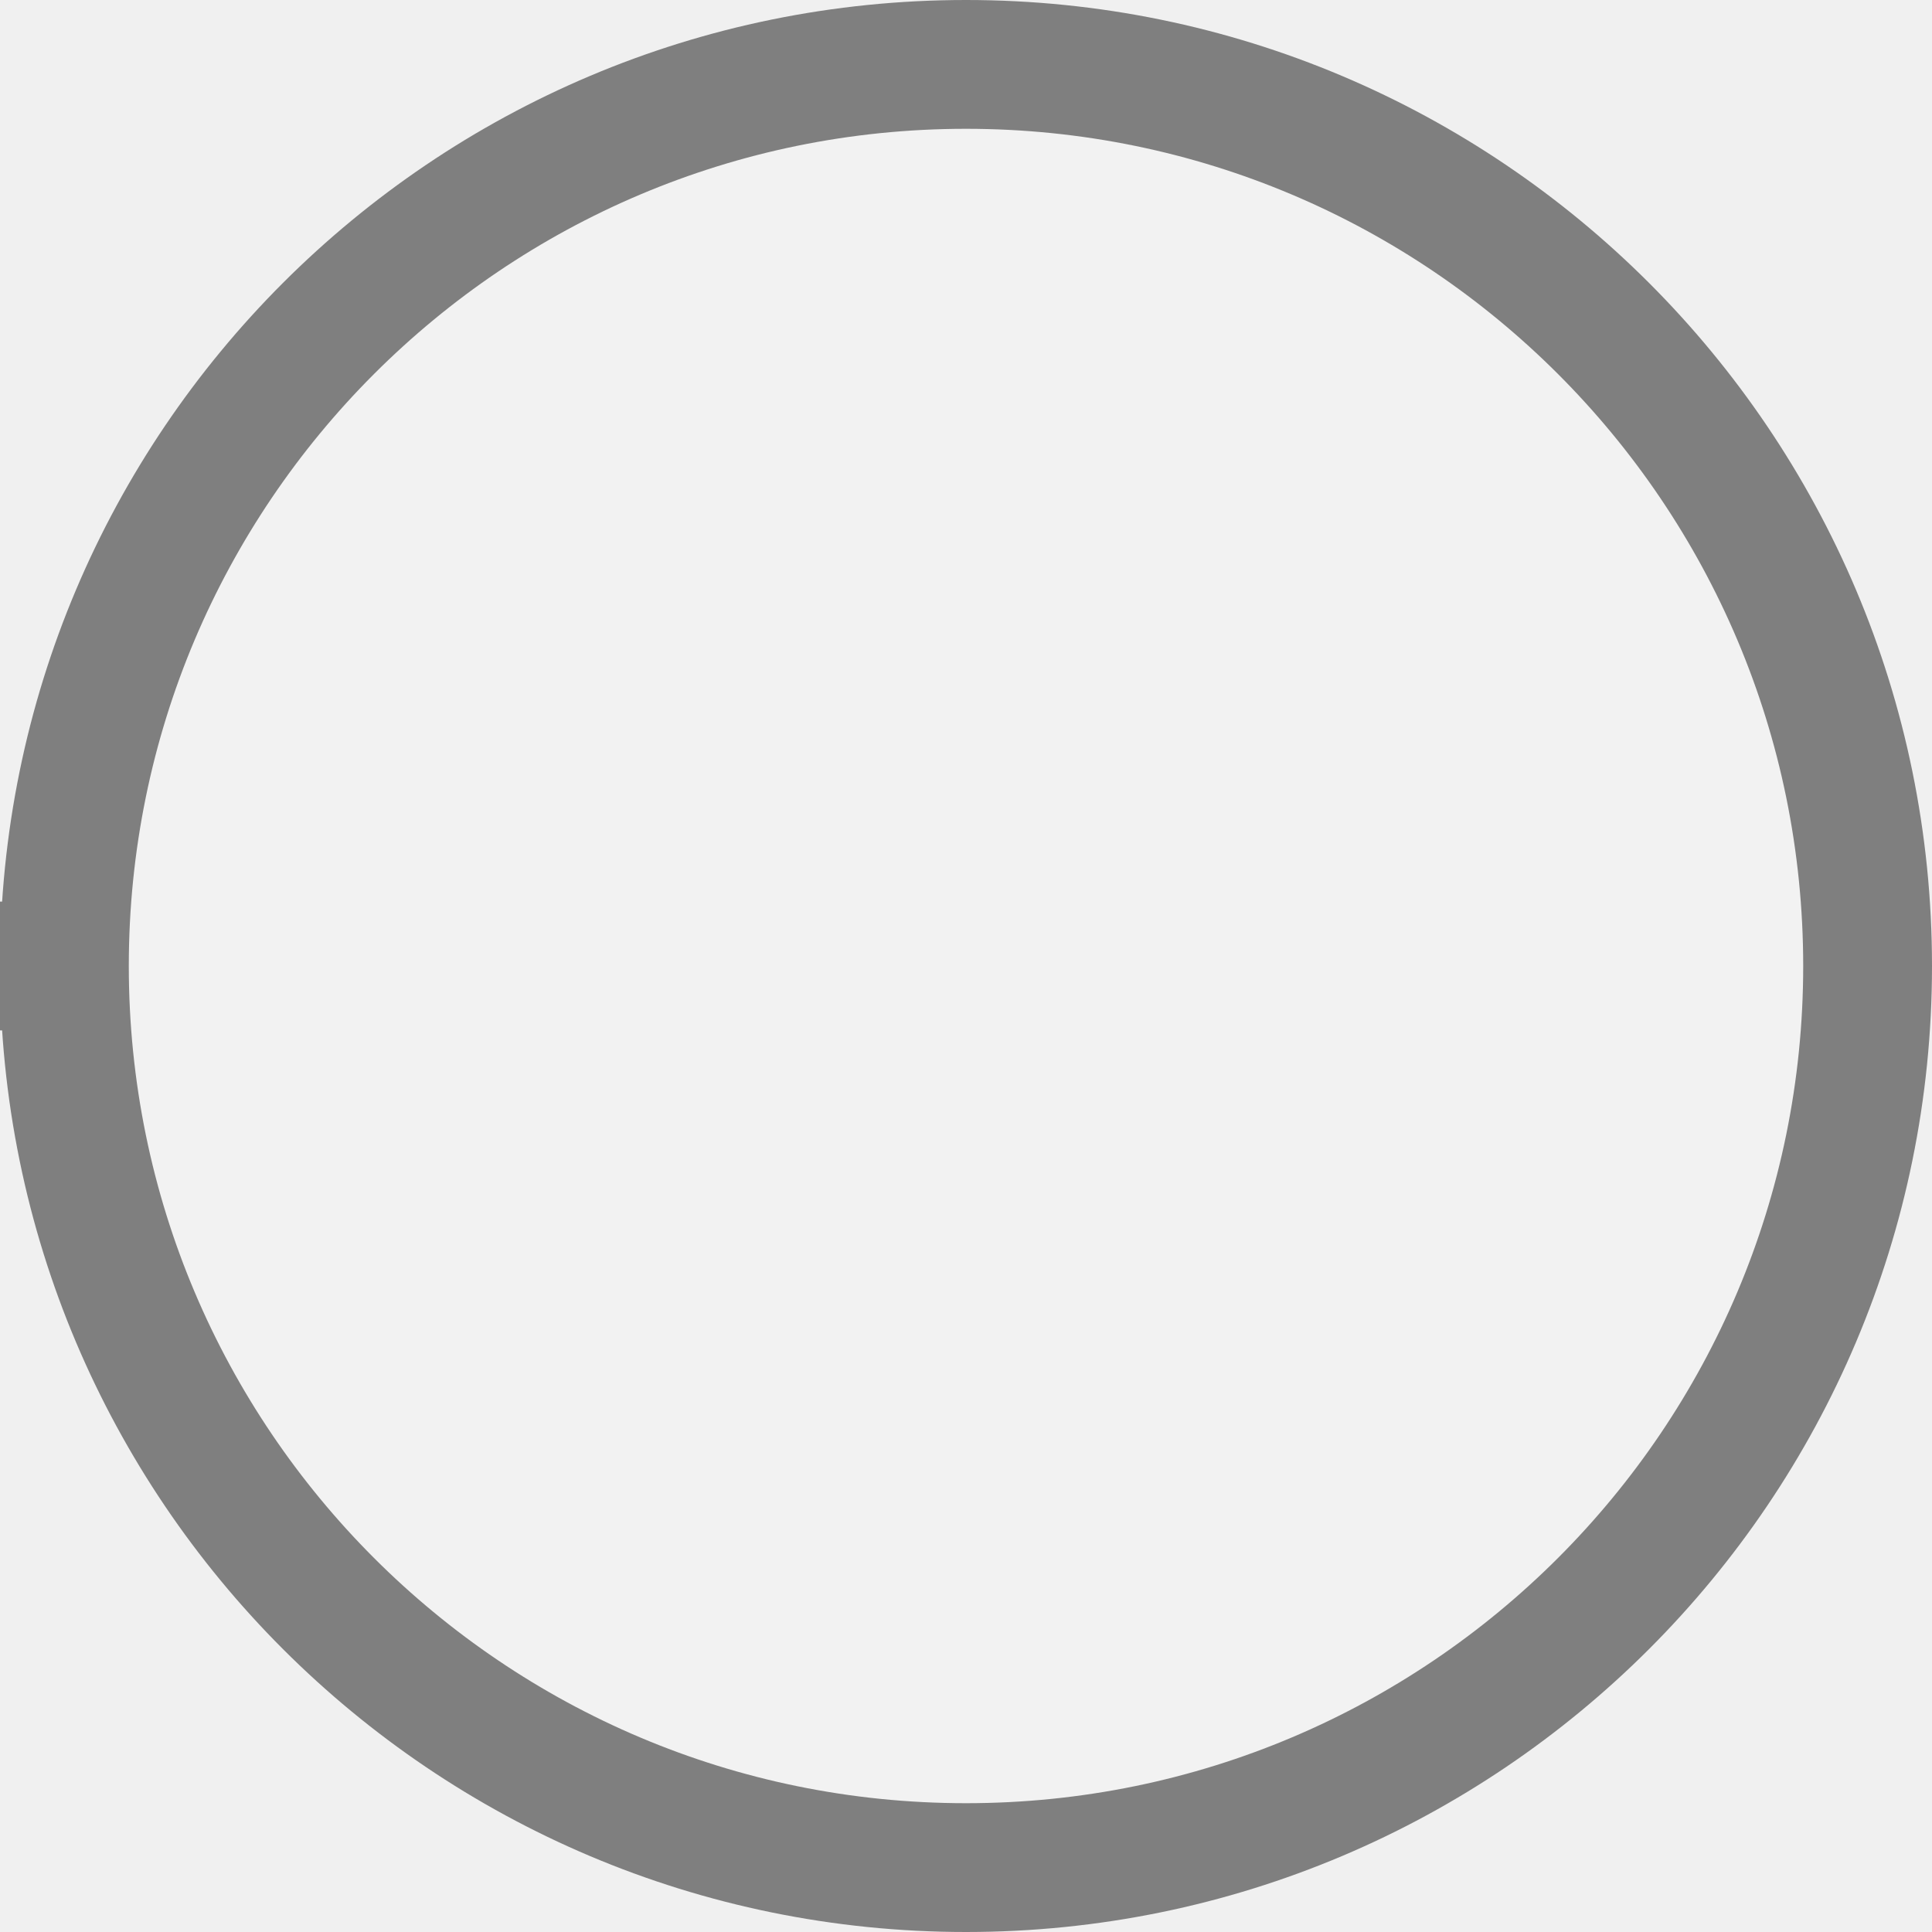
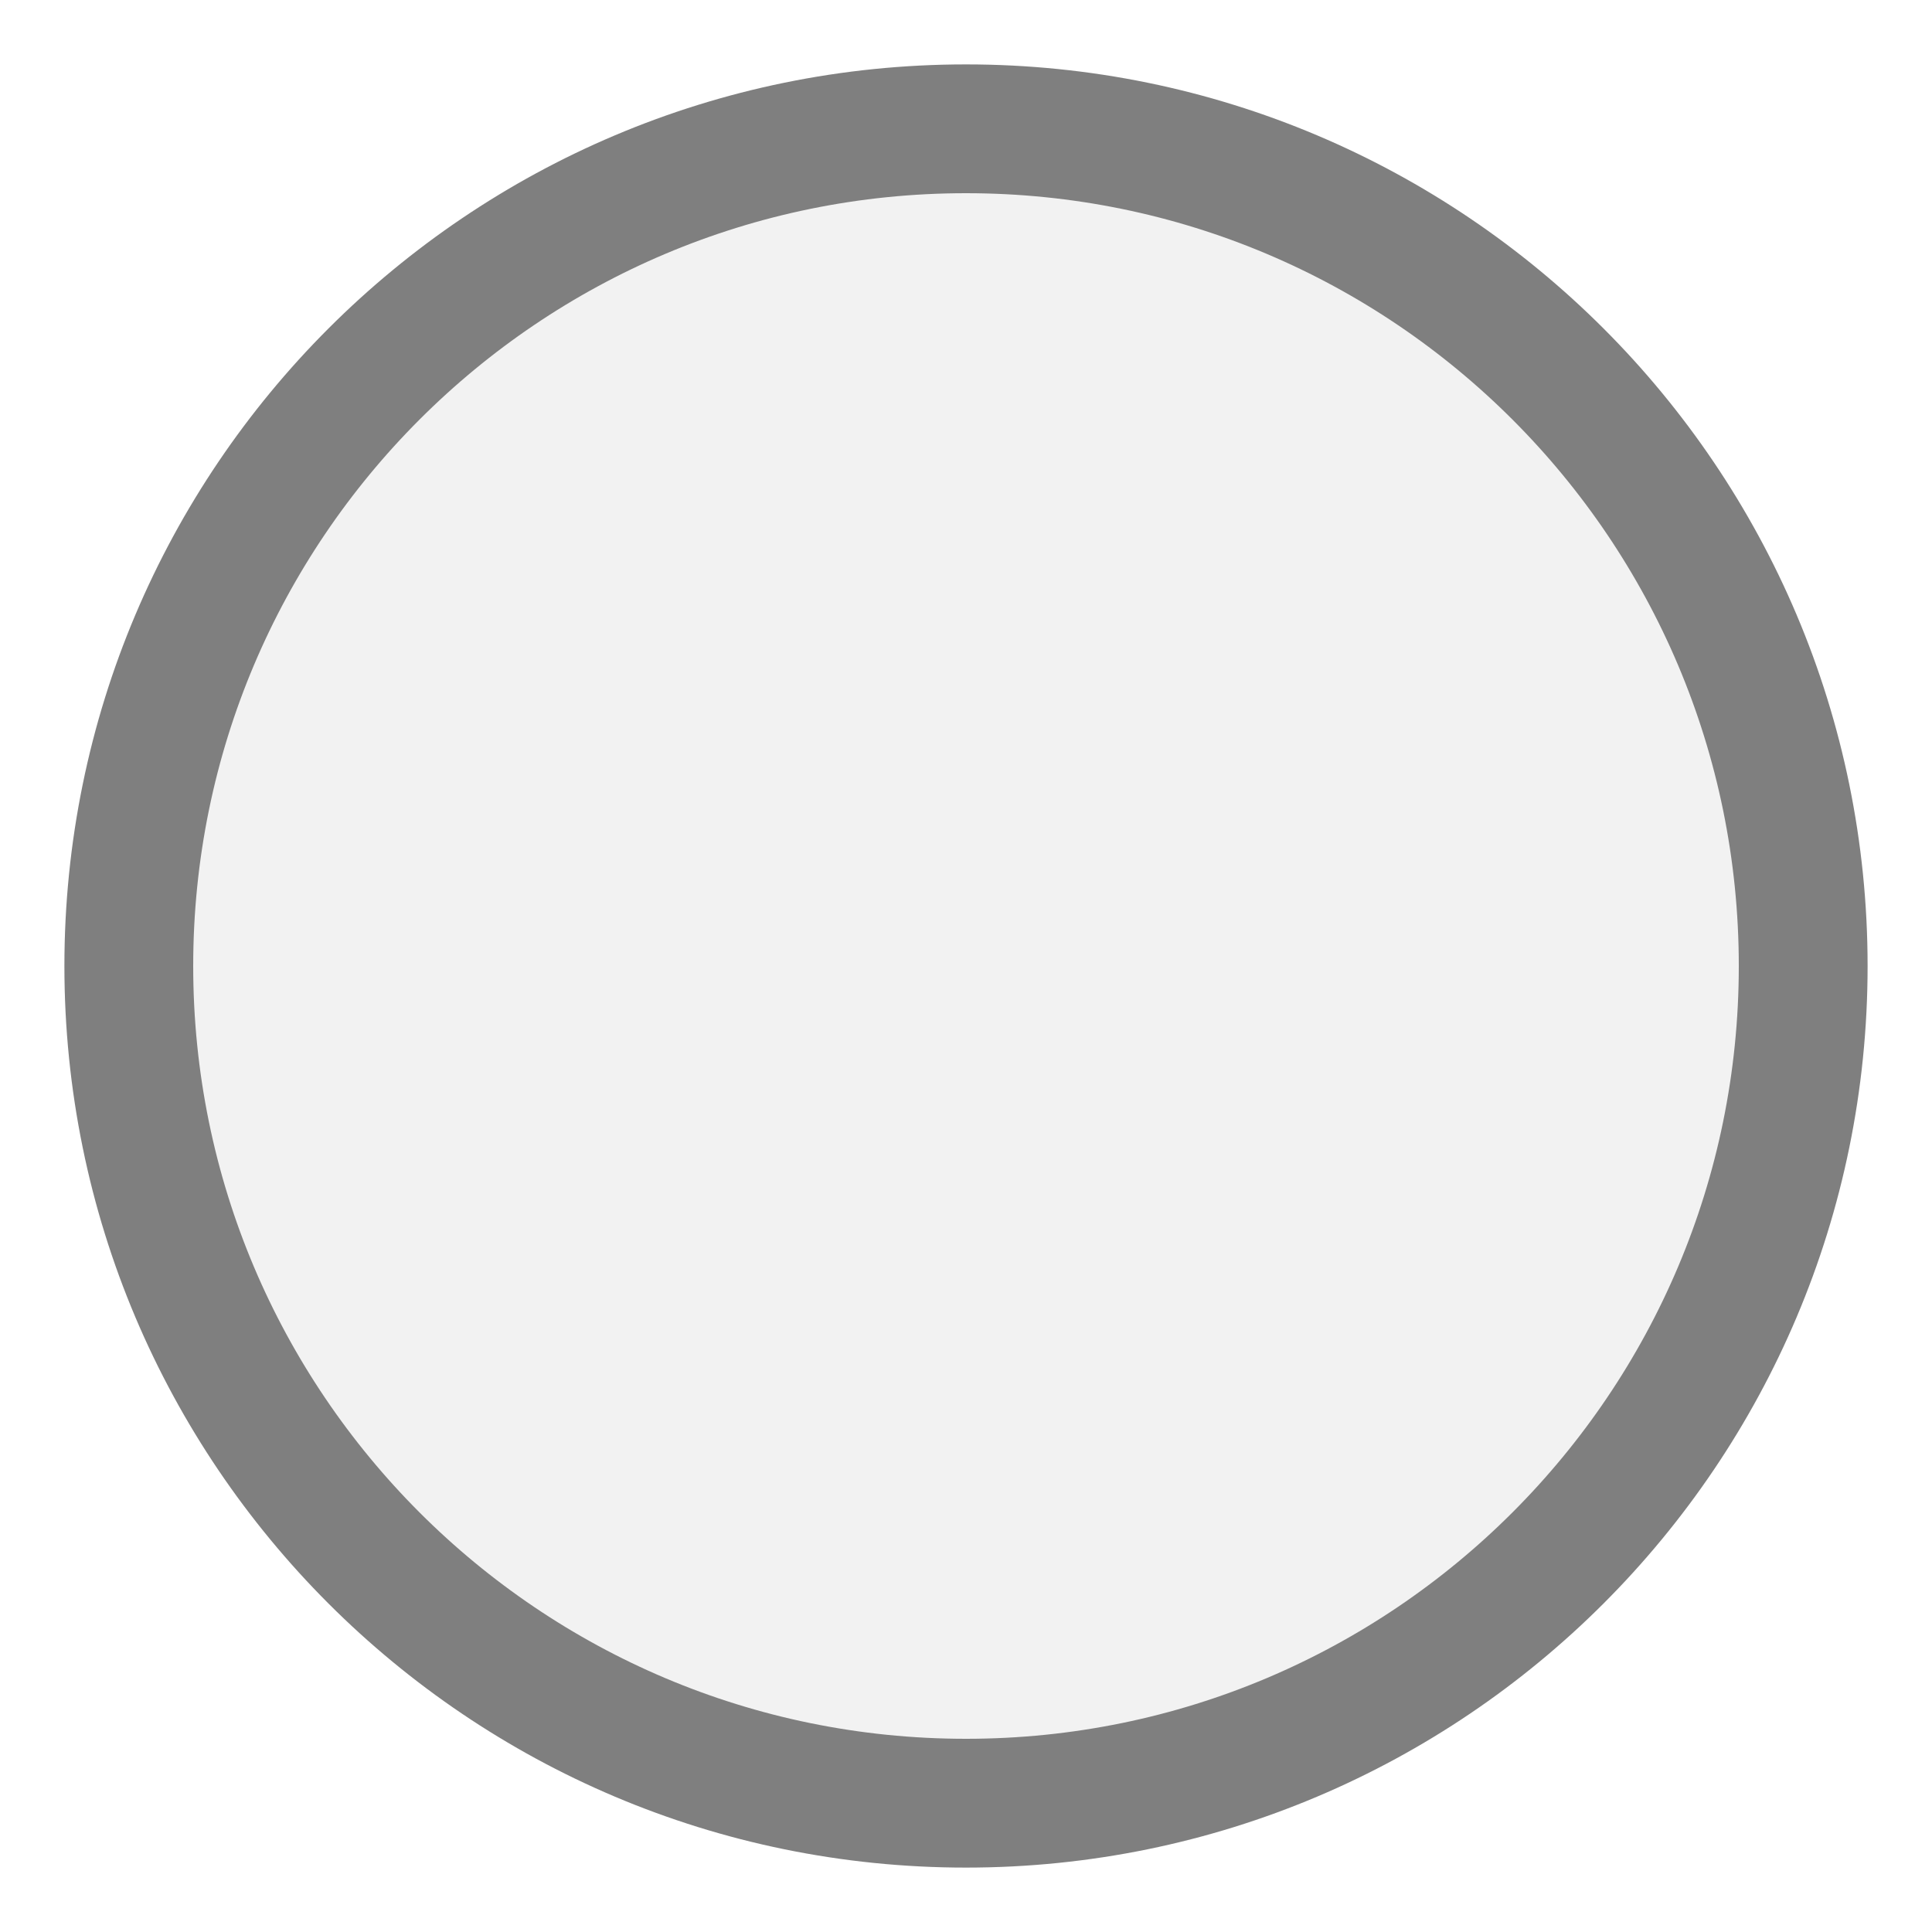
<svg xmlns="http://www.w3.org/2000/svg" width="15px" height="15px" viewBox="0 0 15 15">
-   <line x1="0" y1="7.5" x2="0.5" y2="7.5" stroke="#7f7f7f" stroke-width="1" stroke-linecap="round" />
-   <circle cx="7.5" cy="7.5" r="7" fill="#f2f2f2" stroke="#7f7f7f" stroke-width="1" />
+   <rect x="0" y="0" width="15" height="15" fill="#ffffff" />
+   <circle cx="7.5" cy="7.5" r="6.5" fill="#f2f2f2" stroke="#7f7f7f" stroke-width="1" />
</svg>
